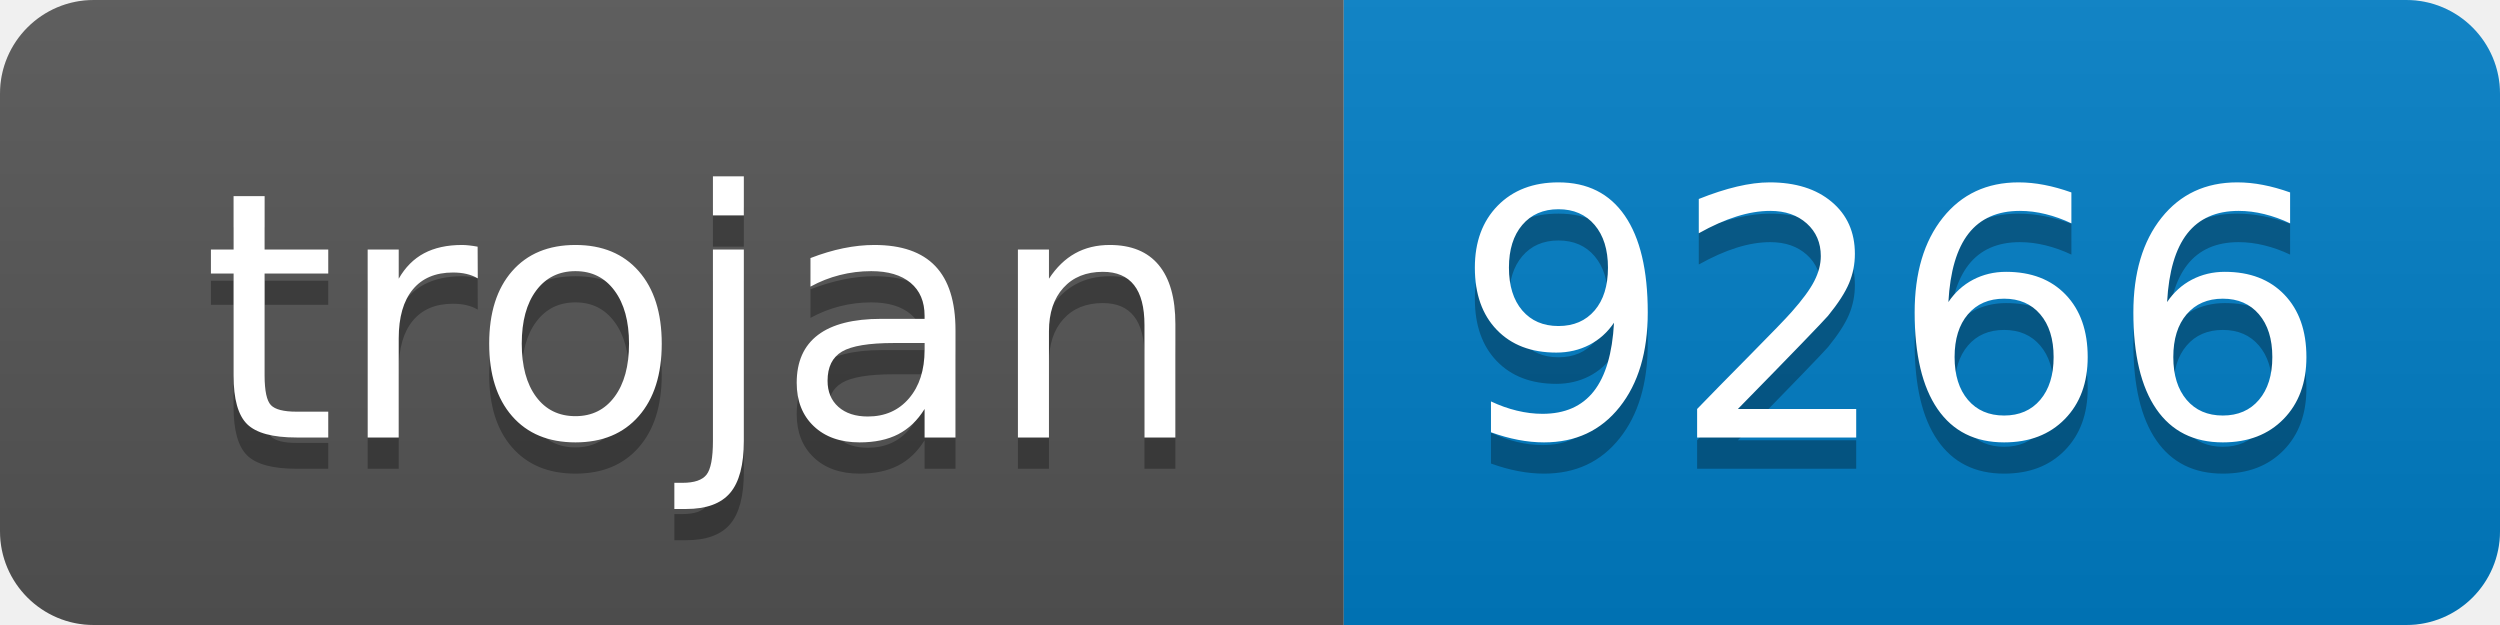
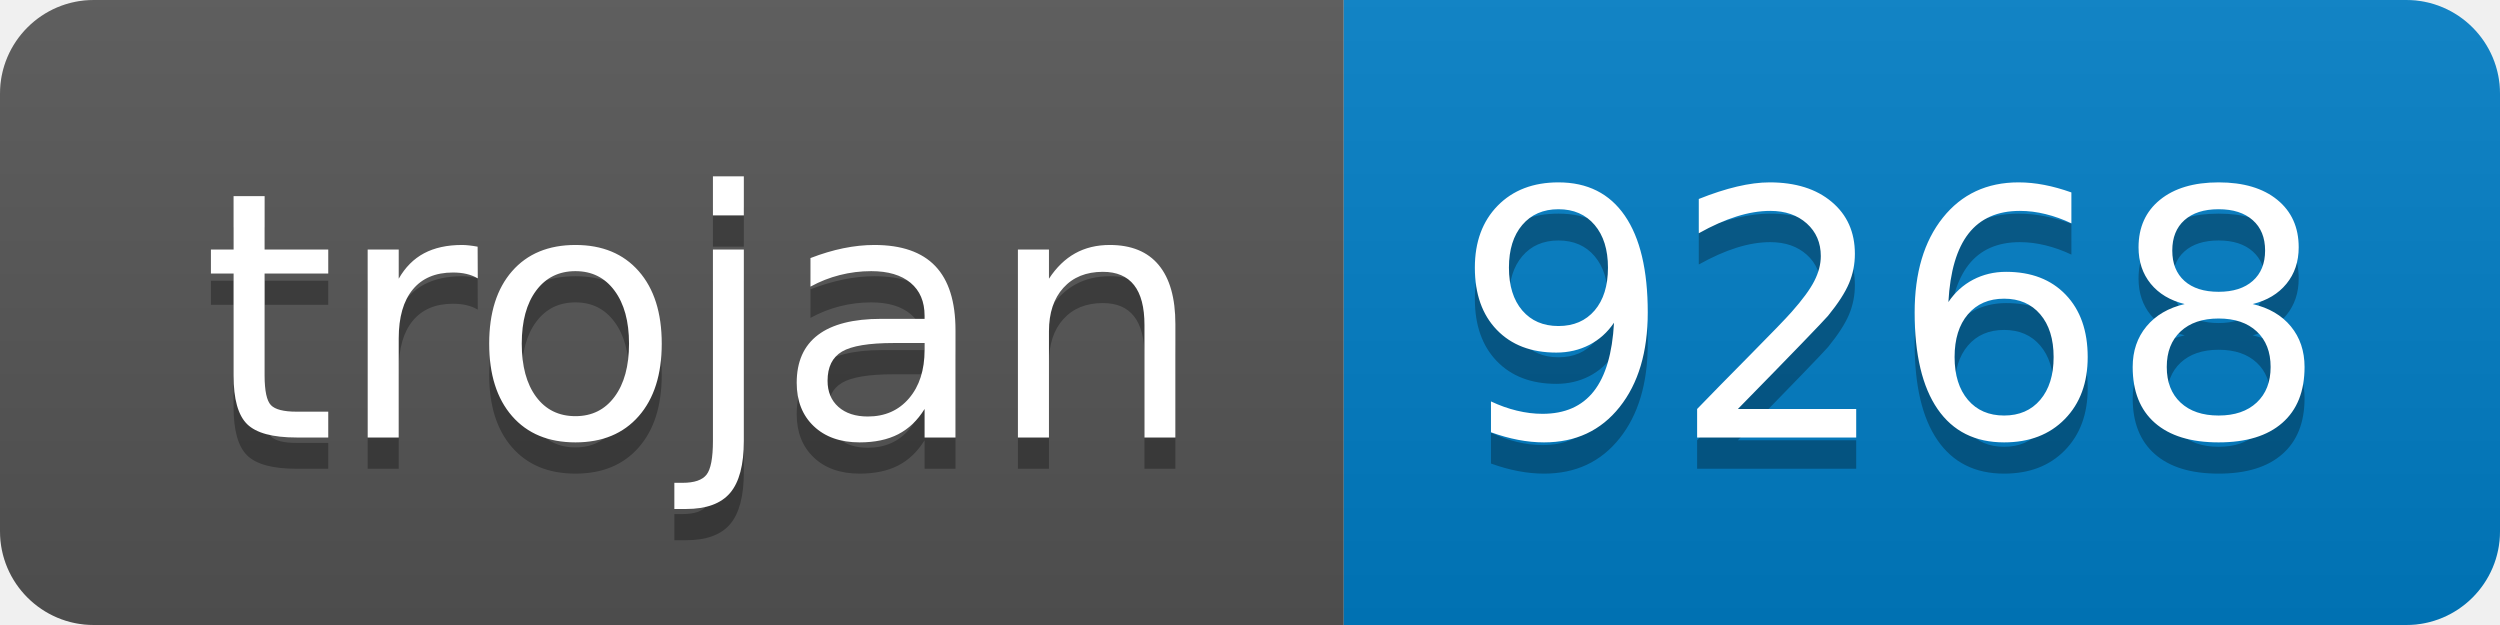
- <svg xmlns="http://www.w3.org/2000/svg" width="80" height="20" role="img" aria-label="trojan: 9266">
+ <svg xmlns="http://www.w3.org/2000/svg" width="80" height="20" role="img" aria-label="trojan: 9268">
  <linearGradient id="s" x2="0" y2="100%">
    <stop offset="0" stop-color="#bbb" stop-opacity=".1" />
    <stop offset="1" stop-opacity=".1" />
  </linearGradient>
  <clipPath id="r">
    <rect width="80" height="20" rx="3" fill="#fff" />
  </clipPath>
  <g clip-path="url(#r)">
    <rect width="43" height="20" fill="#555" />
    <rect x="43" width="37" height="20" fill="#007ec6" />
    <rect width="80" height="20" fill="url(#s)" />
  </g>
  <g fill="#fff" text-anchor="middle" font-family="Verdana,Geneva,DejaVu Sans,sans-serif" text-rendering="geometricPrecision" font-size="110">
    <text aria-hidden="true" x="225" y="150" fill="#010101" fill-opacity=".3" transform="scale(.1)" textLength="330">trojan</text>
    <text x="225" y="140" transform="scale(.1)" fill="#fff" textLength="330">trojan</text>
-     <text aria-hidden="true" x="605" y="150" fill="#010101" fill-opacity=".3" transform="scale(.1)" textLength="270">9266</text>
-     <text x="605" y="140" transform="scale(.1)" fill="#fff" textLength="270">9266</text>
+     <text aria-hidden="true" x="605" y="150" fill="#010101" fill-opacity=".3" transform="scale(.1)" textLength="270">9268</text>
+     <text x="605" y="140" transform="scale(.1)" fill="#fff" textLength="270">9268</text>
  </g>
</svg>
